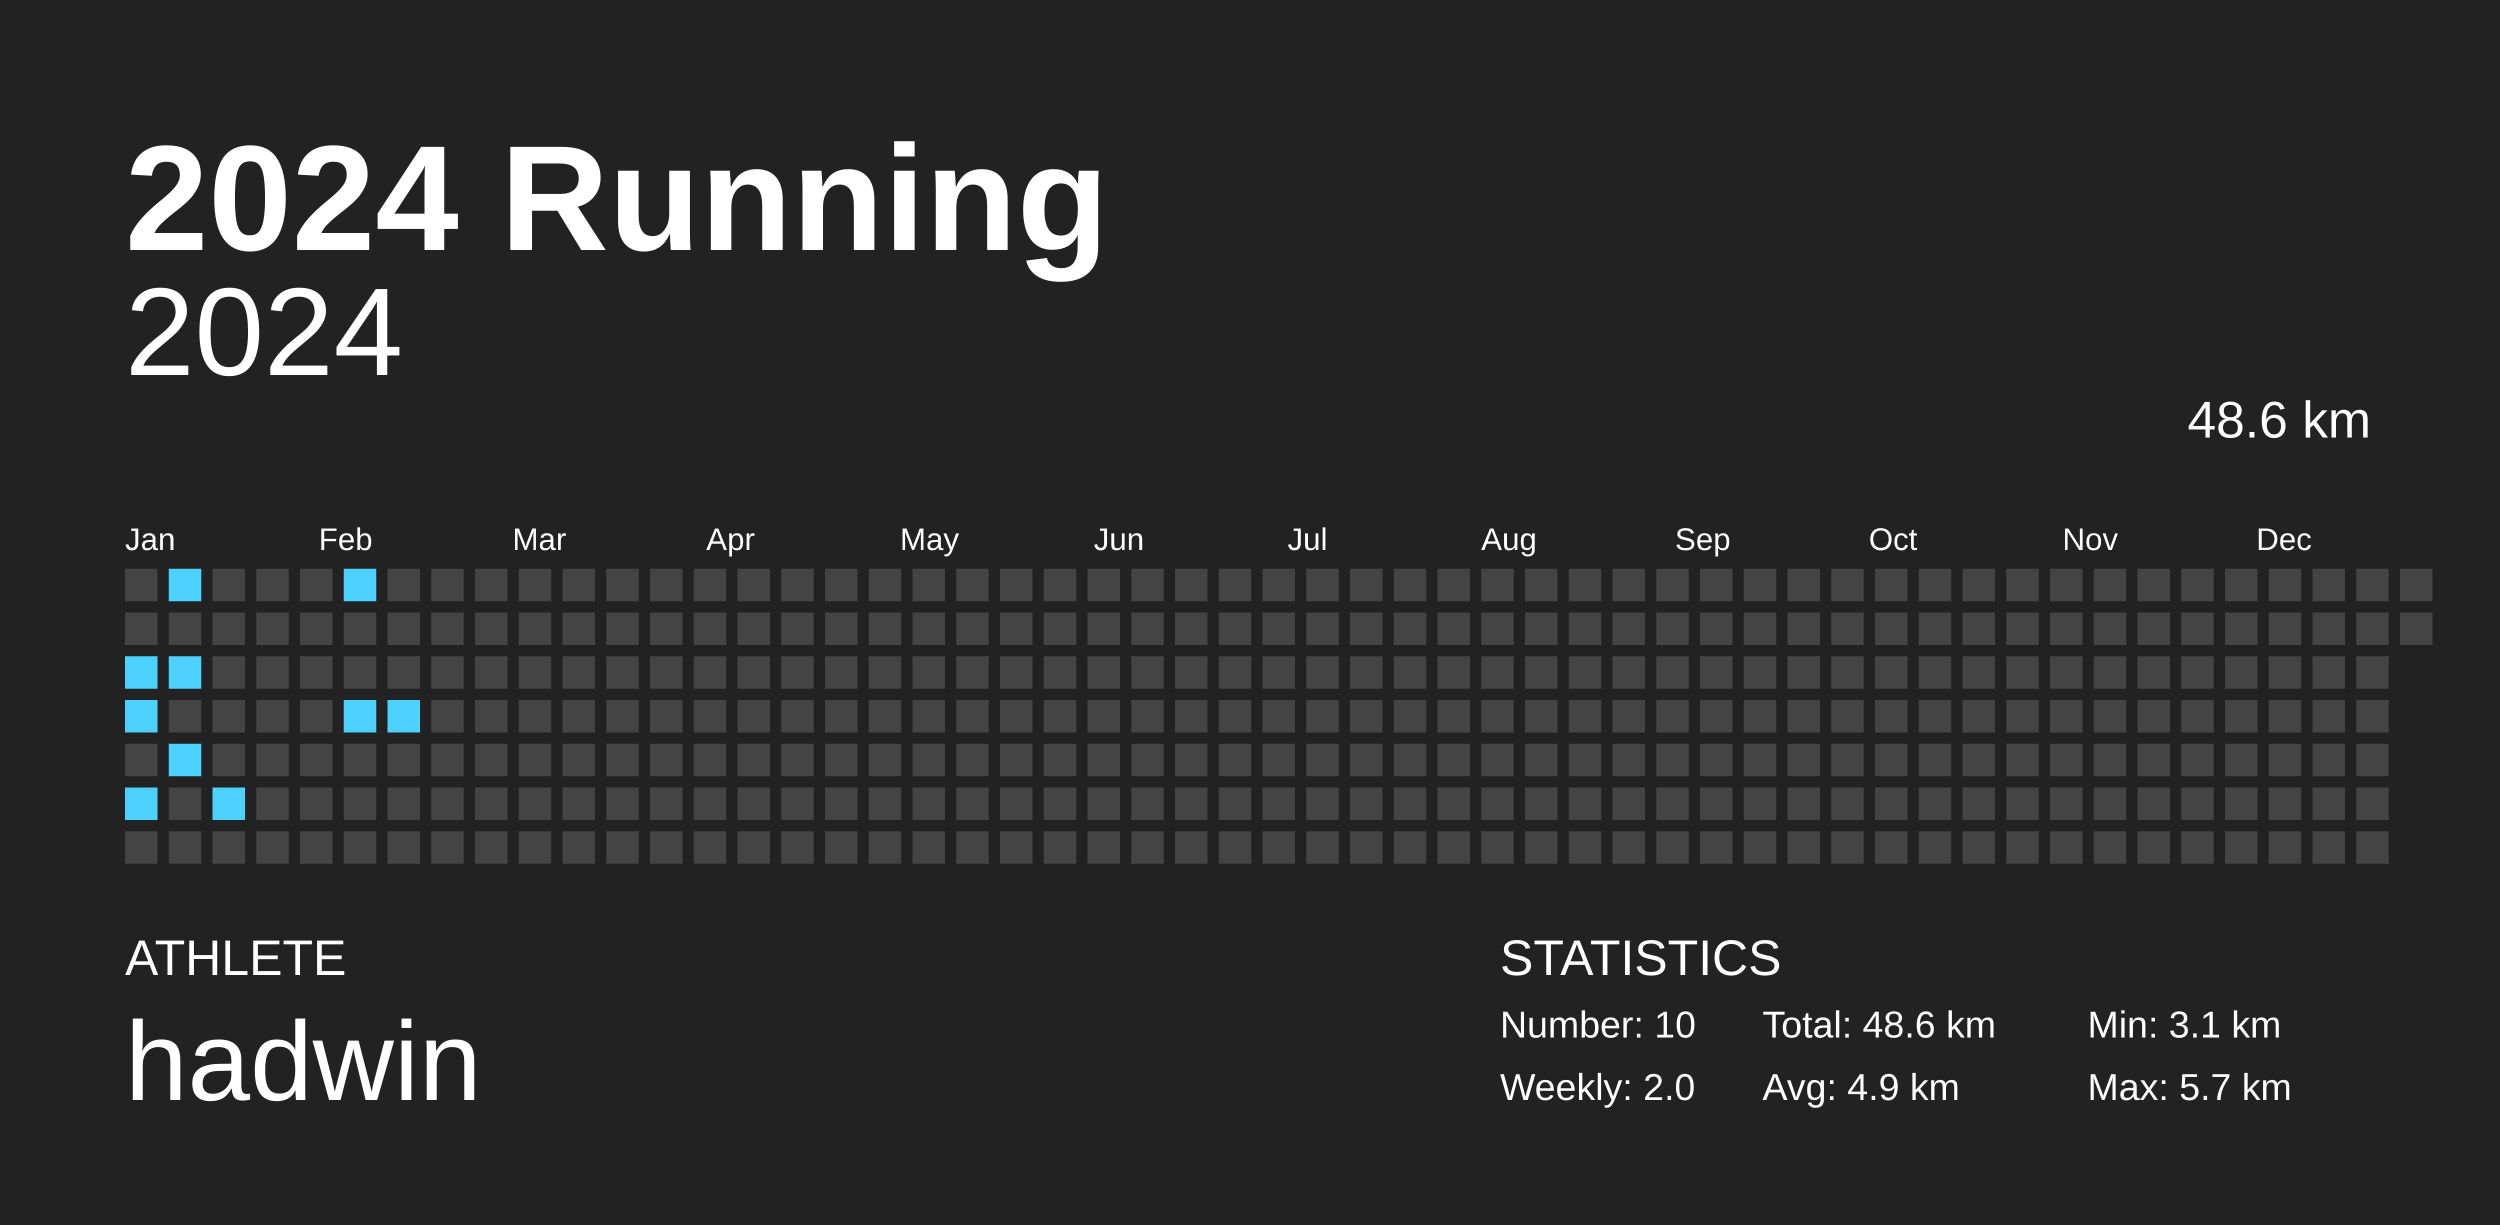
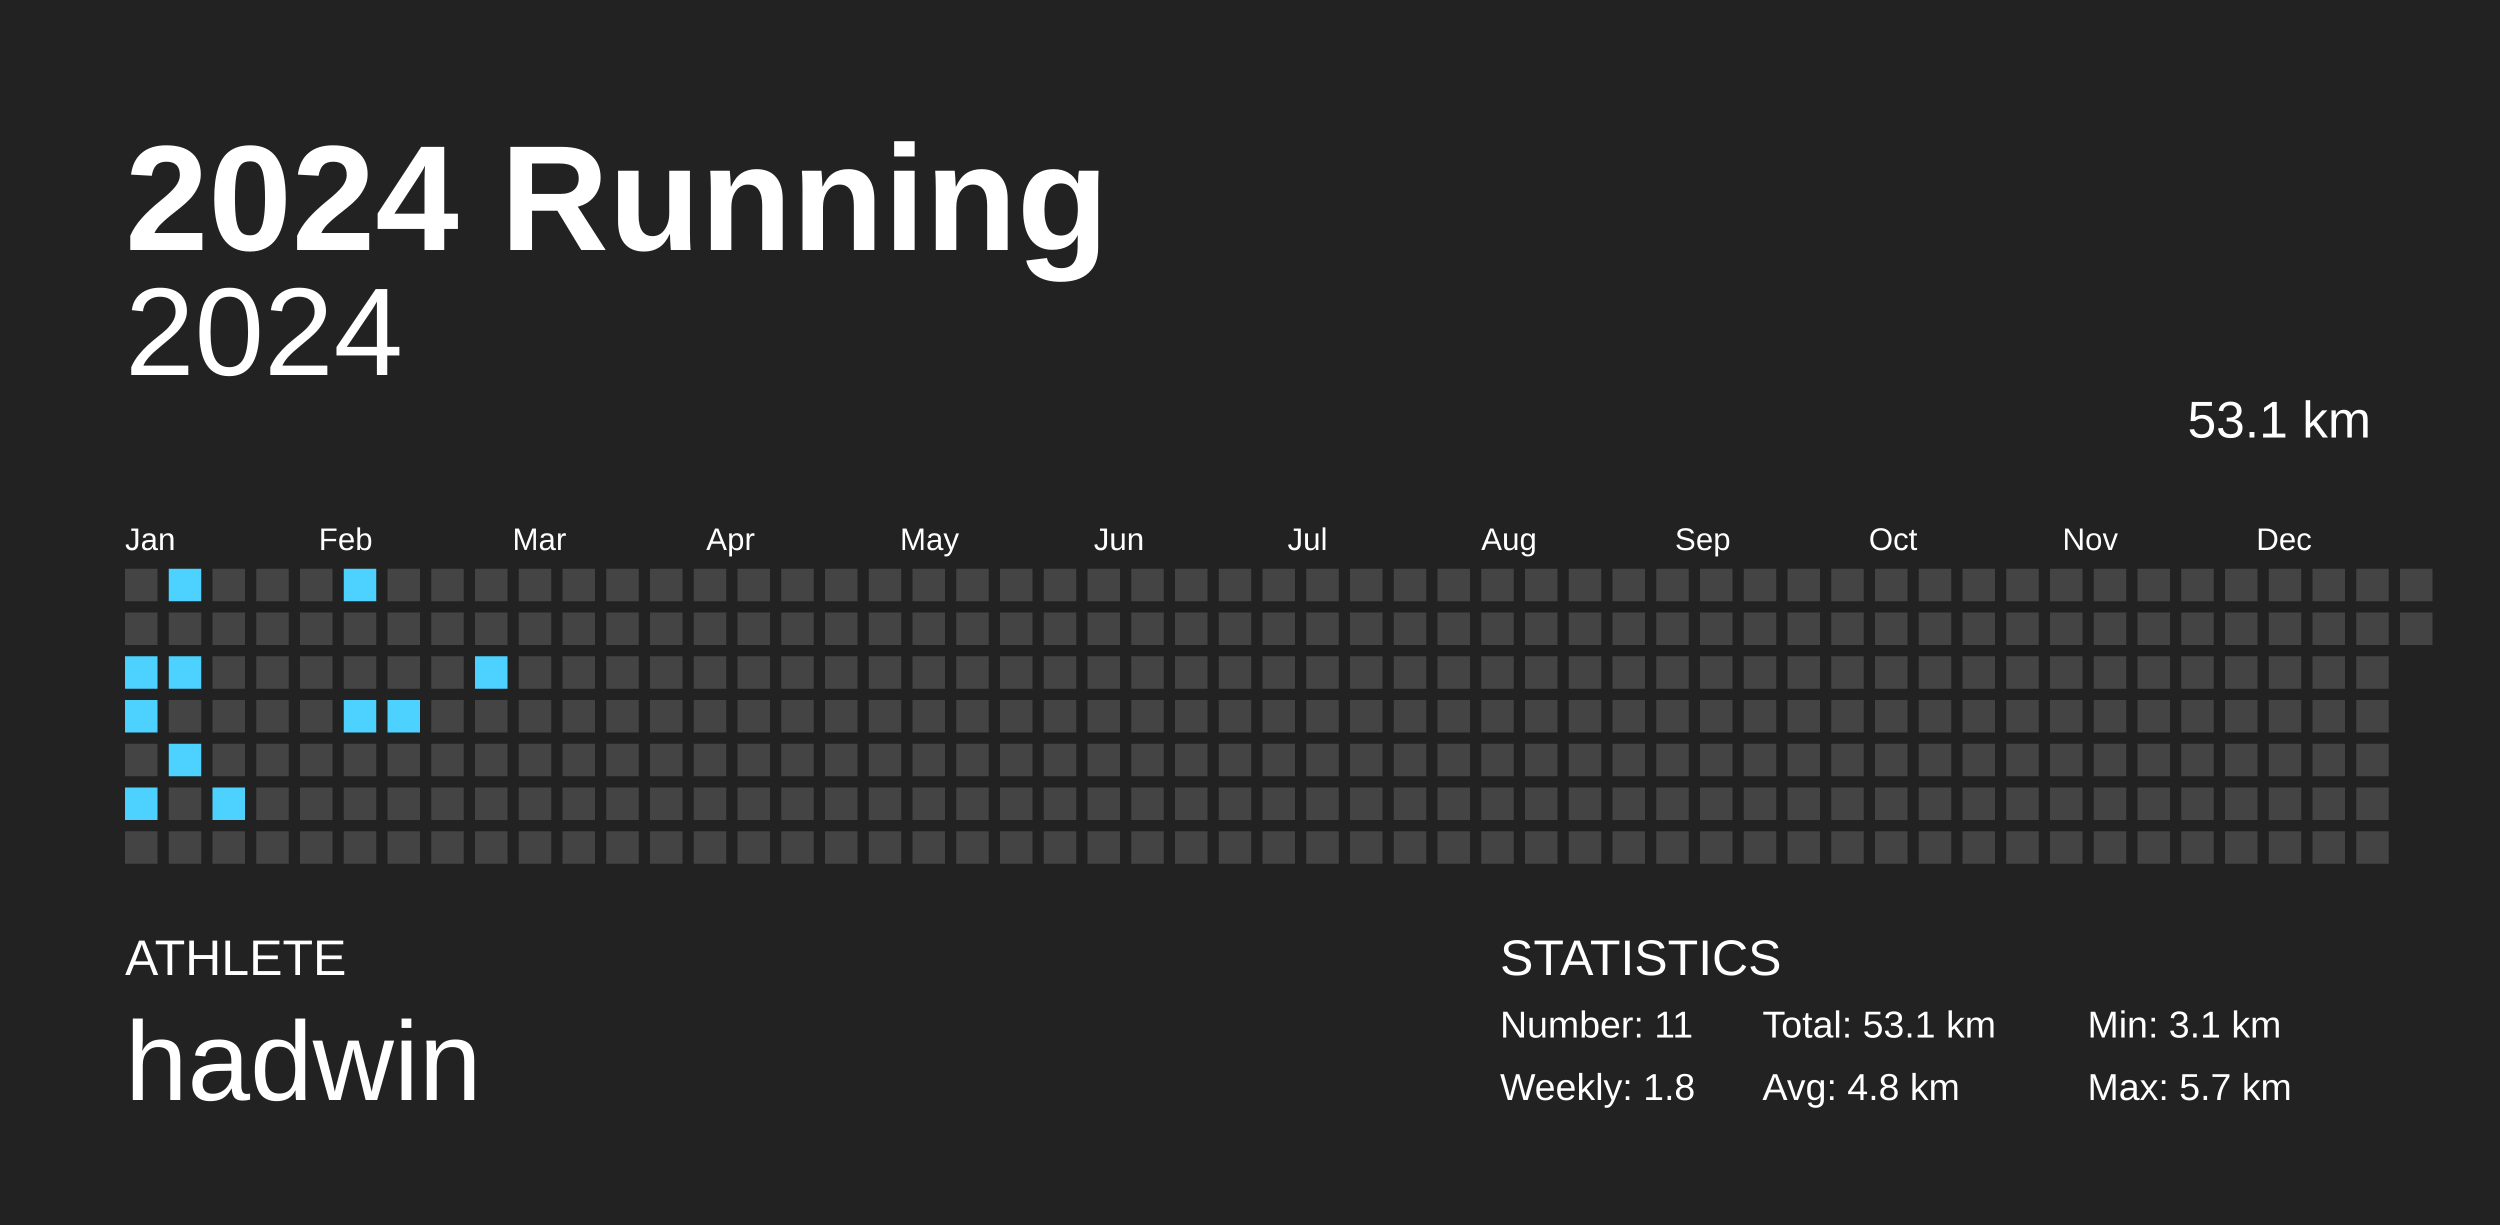
<svg xmlns="http://www.w3.org/2000/svg" baseProfile="full" height="98mm" version="1.1" viewBox="0,0,200,98" width="200mm">
  <defs />
  <rect fill="#222222" height="98" width="200" x="0" y="0" />
  <text fill="#FFFFFF" style="font-size:12px; font-family:Arial; font-weight:bold;" x="10" y="20">2024 Running</text>
  <text fill="#FFFFFF" style="font-size:4px; font-family:Arial" x="10" y="78">ATHLETE</text>
  <text fill="#FFFFFF" style="font-size:9px; font-family:Arial" x="10" y="88">hadwin</text>
  <text fill="#FFFFFF" style="font-size:4px; font-family:Arial" x="120" y="78">STATISTICS</text>
-   <text fill="#FFFFFF" style="font-size:3px; font-family:Arial" x="120" y="83">Number: 10</text>
-   <text fill="#FFFFFF" style="font-size:3px; font-family:Arial" x="120" y="88">Weekly: 2.0</text>
-   <text fill="#FFFFFF" style="font-size:3px; font-family:Arial" x="141" y="83">Total: 48.6 km</text>
-   <text fill="#FFFFFF" style="font-size:3px; font-family:Arial" x="141" y="88">Avg: 4.9 km</text>
+   <text fill="#FFFFFF" style="font-size:3px; font-family:Arial" x="120" y="83">Number: 11</text>
+   <text fill="#FFFFFF" style="font-size:3px; font-family:Arial" x="120" y="88">Weekly: 1.8</text>
+   <text fill="#FFFFFF" style="font-size:3px; font-family:Arial" x="141" y="83">Total: 53.1 km</text>
+   <text fill="#FFFFFF" style="font-size:3px; font-family:Arial" x="141" y="88">Avg: 4.8 km</text>
  <text fill="#FFFFFF" style="font-size:3px; font-family:Arial" x="167" y="83">Min: 3.1 km</text>
  <text fill="#FFFFFF" style="font-size:3px; font-family:Arial" x="167" y="88">Max: 5.7 km</text>
  <text alignment-baseline="hanging" fill="#FFFFFF" style="font-size:10.0px; font-family:Arial;" x="10" y="30">2024</text>
-   <text alignment-baseline="hanging" fill="#FFFFFF" style="font-size:4.125px; font-family:Arial;" x="175" y="35">48.6 km</text>
+   <text alignment-baseline="hanging" fill="#FFFFFF" style="font-size:4.125px; font-family:Arial;" x="175" y="35">53.1 km</text>
  <text fill="#FFFFFF" style="font-size:2.5px; font-family:Arial" x="10.0" y="44">Jan</text>
  <text fill="#FFFFFF" style="font-size:2.5px; font-family:Arial" x="25.5" y="44">Feb</text>
  <text fill="#FFFFFF" style="font-size:2.5px; font-family:Arial" x="41.0" y="44">Mar</text>
  <text fill="#FFFFFF" style="font-size:2.5px; font-family:Arial" x="56.5" y="44">Apr</text>
  <text fill="#FFFFFF" style="font-size:2.5px; font-family:Arial" x="72.0" y="44">May</text>
  <text fill="#FFFFFF" style="font-size:2.5px; font-family:Arial" x="87.5" y="44">Jun</text>
  <text fill="#FFFFFF" style="font-size:2.5px; font-family:Arial" x="103.0" y="44">Jul</text>
  <text fill="#FFFFFF" style="font-size:2.5px; font-family:Arial" x="118.5" y="44">Aug</text>
  <text fill="#FFFFFF" style="font-size:2.5px; font-family:Arial" x="134.0" y="44">Sep</text>
  <text fill="#FFFFFF" style="font-size:2.5px; font-family:Arial" x="149.5" y="44">Oct</text>
  <text fill="#FFFFFF" style="font-size:2.5px; font-family:Arial" x="165.0" y="44">Nov</text>
  <text fill="#FFFFFF" style="font-size:2.5px; font-family:Arial" x="180.5" y="44">Dec</text>
  <rect fill="#444444" height="2.6" width="2.6" x="10.0" y="45.5" />
  <rect fill="#444444" height="2.6" width="2.6" x="10.0" y="49.0" />
  <rect fill="#4dd2ff" height="2.6" width="2.6" x="10.0" y="52.5" />
  <rect fill="#4dd2ff" height="2.6" width="2.6" x="10.0" y="56.0" />
  <rect fill="#444444" height="2.6" width="2.6" x="10.0" y="59.5" />
  <rect fill="#4dd2ff" height="2.6" width="2.6" x="10.0" y="63.0" />
  <rect fill="#444444" height="2.6" width="2.6" x="10.0" y="66.5" />
  <rect fill="#4dd2ff" height="2.6" width="2.6" x="13.5" y="45.5" />
  <rect fill="#444444" height="2.6" width="2.6" x="13.5" y="49.0" />
  <rect fill="#4dd2ff" height="2.6" width="2.6" x="13.5" y="52.5" />
  <rect fill="#444444" height="2.6" width="2.6" x="13.5" y="56.0" />
  <rect fill="#4dd2ff" height="2.6" width="2.6" x="13.5" y="59.5" />
  <rect fill="#444444" height="2.6" width="2.6" x="13.5" y="63.0" />
  <rect fill="#444444" height="2.6" width="2.6" x="13.5" y="66.5" />
  <rect fill="#444444" height="2.6" width="2.6" x="17.0" y="45.5" />
  <rect fill="#444444" height="2.6" width="2.6" x="17.0" y="49.0" />
  <rect fill="#444444" height="2.6" width="2.6" x="17.0" y="52.5" />
  <rect fill="#444444" height="2.6" width="2.6" x="17.0" y="56.0" />
  <rect fill="#444444" height="2.6" width="2.6" x="17.0" y="59.5" />
  <rect fill="#4dd2ff" height="2.6" width="2.6" x="17.0" y="63.0" />
  <rect fill="#444444" height="2.6" width="2.6" x="17.0" y="66.5" />
  <rect fill="#444444" height="2.6" width="2.6" x="20.5" y="45.5" />
  <rect fill="#444444" height="2.6" width="2.6" x="20.5" y="49.0" />
  <rect fill="#444444" height="2.6" width="2.6" x="20.5" y="52.5" />
  <rect fill="#444444" height="2.6" width="2.6" x="20.5" y="56.0" />
  <rect fill="#444444" height="2.6" width="2.6" x="20.5" y="59.5" />
  <rect fill="#444444" height="2.6" width="2.6" x="20.5" y="63.0" />
  <rect fill="#444444" height="2.6" width="2.6" x="20.5" y="66.5" />
  <rect fill="#444444" height="2.6" width="2.6" x="24.0" y="45.5" />
  <rect fill="#444444" height="2.6" width="2.6" x="24.0" y="49.0" />
  <rect fill="#444444" height="2.6" width="2.6" x="24.0" y="52.5" />
  <rect fill="#444444" height="2.6" width="2.6" x="24.0" y="56.0" />
  <rect fill="#444444" height="2.6" width="2.6" x="24.0" y="59.5" />
  <rect fill="#444444" height="2.6" width="2.6" x="24.0" y="63.0" />
  <rect fill="#444444" height="2.6" width="2.6" x="24.0" y="66.5" />
  <rect fill="#4dd2ff" height="2.6" width="2.6" x="27.5" y="45.5" />
  <rect fill="#444444" height="2.6" width="2.6" x="27.5" y="49.0" />
  <rect fill="#444444" height="2.6" width="2.6" x="27.5" y="52.5" />
  <rect fill="#4dd2ff" height="2.6" width="2.6" x="27.5" y="56.0" />
  <rect fill="#444444" height="2.6" width="2.6" x="27.5" y="59.5" />
  <rect fill="#444444" height="2.6" width="2.6" x="27.5" y="63.0" />
  <rect fill="#444444" height="2.6" width="2.6" x="27.5" y="66.5" />
  <rect fill="#444444" height="2.6" width="2.6" x="31.0" y="45.5" />
  <rect fill="#444444" height="2.6" width="2.6" x="31.0" y="49.0" />
  <rect fill="#444444" height="2.6" width="2.6" x="31.0" y="52.5" />
  <rect fill="#4dd2ff" height="2.6" width="2.6" x="31.0" y="56.0" />
  <rect fill="#444444" height="2.6" width="2.6" x="31.0" y="59.5" />
  <rect fill="#444444" height="2.6" width="2.6" x="31.0" y="63.0" />
  <rect fill="#444444" height="2.6" width="2.6" x="31.0" y="66.5" />
  <rect fill="#444444" height="2.6" width="2.6" x="34.5" y="45.5" />
  <rect fill="#444444" height="2.6" width="2.6" x="34.5" y="49.0" />
  <rect fill="#444444" height="2.6" width="2.6" x="34.5" y="52.5" />
  <rect fill="#444444" height="2.6" width="2.6" x="34.5" y="56.0" />
  <rect fill="#444444" height="2.6" width="2.6" x="34.5" y="59.5" />
  <rect fill="#444444" height="2.6" width="2.6" x="34.5" y="63.0" />
  <rect fill="#444444" height="2.6" width="2.6" x="34.5" y="66.5" />
  <rect fill="#444444" height="2.6" width="2.6" x="38.0" y="45.5" />
  <rect fill="#444444" height="2.6" width="2.6" x="38.0" y="49.0" />
-   <rect fill="#444444" height="2.6" width="2.6" x="38.0" y="52.5" />
+   <rect fill="#4dd2ff" height="2.6" width="2.6" x="38.0" y="52.5" />
  <rect fill="#444444" height="2.6" width="2.6" x="38.0" y="56.0" />
  <rect fill="#444444" height="2.6" width="2.6" x="38.0" y="59.5" />
  <rect fill="#444444" height="2.6" width="2.6" x="38.0" y="63.0" />
  <rect fill="#444444" height="2.6" width="2.6" x="38.0" y="66.5" />
  <rect fill="#444444" height="2.6" width="2.6" x="41.5" y="45.5" />
  <rect fill="#444444" height="2.6" width="2.6" x="41.5" y="49.0" />
  <rect fill="#444444" height="2.6" width="2.6" x="41.5" y="52.5" />
  <rect fill="#444444" height="2.6" width="2.6" x="41.5" y="56.0" />
  <rect fill="#444444" height="2.6" width="2.6" x="41.5" y="59.5" />
  <rect fill="#444444" height="2.6" width="2.6" x="41.5" y="63.0" />
  <rect fill="#444444" height="2.6" width="2.6" x="41.5" y="66.5" />
  <rect fill="#444444" height="2.6" width="2.6" x="45.0" y="45.5" />
  <rect fill="#444444" height="2.6" width="2.6" x="45.0" y="49.0" />
  <rect fill="#444444" height="2.6" width="2.6" x="45.0" y="52.5" />
  <rect fill="#444444" height="2.6" width="2.6" x="45.0" y="56.0" />
  <rect fill="#444444" height="2.6" width="2.6" x="45.0" y="59.5" />
  <rect fill="#444444" height="2.6" width="2.6" x="45.0" y="63.0" />
  <rect fill="#444444" height="2.6" width="2.6" x="45.0" y="66.5" />
  <rect fill="#444444" height="2.6" width="2.6" x="48.5" y="45.5" />
  <rect fill="#444444" height="2.6" width="2.6" x="48.5" y="49.0" />
  <rect fill="#444444" height="2.6" width="2.6" x="48.5" y="52.5" />
  <rect fill="#444444" height="2.6" width="2.6" x="48.5" y="56.0" />
  <rect fill="#444444" height="2.6" width="2.6" x="48.5" y="59.5" />
  <rect fill="#444444" height="2.6" width="2.6" x="48.5" y="63.0" />
  <rect fill="#444444" height="2.6" width="2.6" x="48.5" y="66.5" />
  <rect fill="#444444" height="2.6" width="2.6" x="52.0" y="45.5" />
  <rect fill="#444444" height="2.6" width="2.6" x="52.0" y="49.0" />
  <rect fill="#444444" height="2.6" width="2.6" x="52.0" y="52.5" />
  <rect fill="#444444" height="2.6" width="2.6" x="52.0" y="56.0" />
  <rect fill="#444444" height="2.6" width="2.6" x="52.0" y="59.5" />
  <rect fill="#444444" height="2.6" width="2.6" x="52.0" y="63.0" />
  <rect fill="#444444" height="2.6" width="2.6" x="52.0" y="66.5" />
  <rect fill="#444444" height="2.6" width="2.6" x="55.5" y="45.5" />
  <rect fill="#444444" height="2.6" width="2.6" x="55.5" y="49.0" />
  <rect fill="#444444" height="2.6" width="2.6" x="55.5" y="52.5" />
  <rect fill="#444444" height="2.6" width="2.6" x="55.5" y="56.0" />
  <rect fill="#444444" height="2.6" width="2.6" x="55.5" y="59.5" />
  <rect fill="#444444" height="2.6" width="2.6" x="55.5" y="63.0" />
  <rect fill="#444444" height="2.6" width="2.6" x="55.5" y="66.5" />
  <rect fill="#444444" height="2.6" width="2.6" x="59.0" y="45.5" />
  <rect fill="#444444" height="2.6" width="2.6" x="59.0" y="49.0" />
  <rect fill="#444444" height="2.6" width="2.6" x="59.0" y="52.5" />
  <rect fill="#444444" height="2.6" width="2.6" x="59.0" y="56.0" />
  <rect fill="#444444" height="2.6" width="2.6" x="59.0" y="59.5" />
  <rect fill="#444444" height="2.6" width="2.6" x="59.0" y="63.0" />
  <rect fill="#444444" height="2.6" width="2.6" x="59.0" y="66.5" />
  <rect fill="#444444" height="2.6" width="2.6" x="62.5" y="45.5" />
  <rect fill="#444444" height="2.6" width="2.6" x="62.5" y="49.0" />
  <rect fill="#444444" height="2.6" width="2.6" x="62.5" y="52.5" />
  <rect fill="#444444" height="2.6" width="2.6" x="62.5" y="56.0" />
  <rect fill="#444444" height="2.6" width="2.6" x="62.5" y="59.5" />
  <rect fill="#444444" height="2.6" width="2.6" x="62.5" y="63.0" />
  <rect fill="#444444" height="2.6" width="2.6" x="62.5" y="66.5" />
  <rect fill="#444444" height="2.6" width="2.6" x="66.0" y="45.5" />
  <rect fill="#444444" height="2.6" width="2.6" x="66.0" y="49.0" />
  <rect fill="#444444" height="2.6" width="2.6" x="66.0" y="52.5" />
  <rect fill="#444444" height="2.6" width="2.6" x="66.0" y="56.0" />
  <rect fill="#444444" height="2.6" width="2.6" x="66.0" y="59.5" />
  <rect fill="#444444" height="2.6" width="2.6" x="66.0" y="63.0" />
  <rect fill="#444444" height="2.6" width="2.6" x="66.0" y="66.5" />
  <rect fill="#444444" height="2.6" width="2.6" x="69.5" y="45.5" />
  <rect fill="#444444" height="2.6" width="2.6" x="69.5" y="49.0" />
  <rect fill="#444444" height="2.6" width="2.6" x="69.5" y="52.5" />
  <rect fill="#444444" height="2.6" width="2.6" x="69.5" y="56.0" />
  <rect fill="#444444" height="2.6" width="2.6" x="69.5" y="59.5" />
  <rect fill="#444444" height="2.6" width="2.6" x="69.5" y="63.0" />
  <rect fill="#444444" height="2.6" width="2.6" x="69.5" y="66.5" />
  <rect fill="#444444" height="2.6" width="2.6" x="73.0" y="45.5" />
  <rect fill="#444444" height="2.6" width="2.6" x="73.0" y="49.0" />
  <rect fill="#444444" height="2.6" width="2.6" x="73.0" y="52.5" />
  <rect fill="#444444" height="2.6" width="2.6" x="73.0" y="56.0" />
  <rect fill="#444444" height="2.6" width="2.6" x="73.0" y="59.5" />
  <rect fill="#444444" height="2.6" width="2.6" x="73.0" y="63.0" />
  <rect fill="#444444" height="2.6" width="2.6" x="73.0" y="66.5" />
  <rect fill="#444444" height="2.6" width="2.6" x="76.5" y="45.5" />
  <rect fill="#444444" height="2.6" width="2.6" x="76.5" y="49.0" />
  <rect fill="#444444" height="2.6" width="2.6" x="76.5" y="52.5" />
  <rect fill="#444444" height="2.6" width="2.6" x="76.5" y="56.0" />
  <rect fill="#444444" height="2.6" width="2.6" x="76.5" y="59.5" />
  <rect fill="#444444" height="2.6" width="2.6" x="76.5" y="63.0" />
  <rect fill="#444444" height="2.6" width="2.6" x="76.5" y="66.5" />
  <rect fill="#444444" height="2.6" width="2.6" x="80.0" y="45.5" />
  <rect fill="#444444" height="2.6" width="2.6" x="80.0" y="49.0" />
  <rect fill="#444444" height="2.6" width="2.6" x="80.0" y="52.5" />
  <rect fill="#444444" height="2.6" width="2.6" x="80.0" y="56.0" />
  <rect fill="#444444" height="2.6" width="2.6" x="80.0" y="59.5" />
  <rect fill="#444444" height="2.6" width="2.6" x="80.0" y="63.0" />
  <rect fill="#444444" height="2.6" width="2.6" x="80.0" y="66.5" />
  <rect fill="#444444" height="2.6" width="2.6" x="83.5" y="45.5" />
  <rect fill="#444444" height="2.6" width="2.6" x="83.5" y="49.0" />
  <rect fill="#444444" height="2.6" width="2.6" x="83.5" y="52.5" />
  <rect fill="#444444" height="2.6" width="2.6" x="83.5" y="56.0" />
  <rect fill="#444444" height="2.6" width="2.6" x="83.5" y="59.5" />
  <rect fill="#444444" height="2.6" width="2.6" x="83.5" y="63.0" />
  <rect fill="#444444" height="2.6" width="2.6" x="83.5" y="66.5" />
  <rect fill="#444444" height="2.6" width="2.6" x="87.0" y="45.5" />
  <rect fill="#444444" height="2.6" width="2.6" x="87.0" y="49.0" />
  <rect fill="#444444" height="2.6" width="2.6" x="87.0" y="52.5" />
  <rect fill="#444444" height="2.6" width="2.6" x="87.0" y="56.0" />
  <rect fill="#444444" height="2.6" width="2.6" x="87.0" y="59.5" />
  <rect fill="#444444" height="2.6" width="2.6" x="87.0" y="63.0" />
  <rect fill="#444444" height="2.6" width="2.6" x="87.0" y="66.5" />
  <rect fill="#444444" height="2.6" width="2.6" x="90.5" y="45.5" />
  <rect fill="#444444" height="2.6" width="2.6" x="90.5" y="49.0" />
  <rect fill="#444444" height="2.6" width="2.6" x="90.5" y="52.5" />
  <rect fill="#444444" height="2.6" width="2.6" x="90.5" y="56.0" />
  <rect fill="#444444" height="2.6" width="2.6" x="90.5" y="59.5" />
  <rect fill="#444444" height="2.6" width="2.6" x="90.5" y="63.0" />
  <rect fill="#444444" height="2.6" width="2.6" x="90.5" y="66.5" />
  <rect fill="#444444" height="2.6" width="2.6" x="94.0" y="45.5" />
  <rect fill="#444444" height="2.6" width="2.6" x="94.0" y="49.0" />
  <rect fill="#444444" height="2.6" width="2.6" x="94.0" y="52.5" />
  <rect fill="#444444" height="2.6" width="2.6" x="94.0" y="56.0" />
  <rect fill="#444444" height="2.6" width="2.6" x="94.0" y="59.5" />
  <rect fill="#444444" height="2.6" width="2.6" x="94.0" y="63.0" />
  <rect fill="#444444" height="2.6" width="2.6" x="94.0" y="66.5" />
  <rect fill="#444444" height="2.6" width="2.6" x="97.5" y="45.5" />
  <rect fill="#444444" height="2.6" width="2.6" x="97.5" y="49.0" />
  <rect fill="#444444" height="2.6" width="2.6" x="97.5" y="52.5" />
  <rect fill="#444444" height="2.6" width="2.6" x="97.5" y="56.0" />
  <rect fill="#444444" height="2.6" width="2.6" x="97.5" y="59.5" />
  <rect fill="#444444" height="2.6" width="2.6" x="97.5" y="63.0" />
  <rect fill="#444444" height="2.6" width="2.6" x="97.5" y="66.5" />
  <rect fill="#444444" height="2.6" width="2.6" x="101.0" y="45.5" />
  <rect fill="#444444" height="2.6" width="2.6" x="101.0" y="49.0" />
  <rect fill="#444444" height="2.6" width="2.6" x="101.0" y="52.5" />
  <rect fill="#444444" height="2.6" width="2.6" x="101.0" y="56.0" />
  <rect fill="#444444" height="2.6" width="2.6" x="101.0" y="59.5" />
  <rect fill="#444444" height="2.6" width="2.6" x="101.0" y="63.0" />
  <rect fill="#444444" height="2.6" width="2.6" x="101.0" y="66.5" />
  <rect fill="#444444" height="2.6" width="2.6" x="104.5" y="45.5" />
  <rect fill="#444444" height="2.6" width="2.6" x="104.5" y="49.0" />
  <rect fill="#444444" height="2.6" width="2.6" x="104.5" y="52.5" />
  <rect fill="#444444" height="2.6" width="2.6" x="104.5" y="56.0" />
  <rect fill="#444444" height="2.6" width="2.6" x="104.5" y="59.5" />
  <rect fill="#444444" height="2.6" width="2.6" x="104.5" y="63.0" />
  <rect fill="#444444" height="2.6" width="2.6" x="104.5" y="66.5" />
  <rect fill="#444444" height="2.6" width="2.6" x="108.0" y="45.5" />
  <rect fill="#444444" height="2.6" width="2.6" x="108.0" y="49.0" />
  <rect fill="#444444" height="2.6" width="2.6" x="108.0" y="52.5" />
  <rect fill="#444444" height="2.6" width="2.6" x="108.0" y="56.0" />
  <rect fill="#444444" height="2.6" width="2.6" x="108.0" y="59.5" />
  <rect fill="#444444" height="2.6" width="2.6" x="108.0" y="63.0" />
  <rect fill="#444444" height="2.6" width="2.6" x="108.0" y="66.5" />
  <rect fill="#444444" height="2.6" width="2.6" x="111.5" y="45.5" />
  <rect fill="#444444" height="2.6" width="2.6" x="111.5" y="49.0" />
  <rect fill="#444444" height="2.6" width="2.6" x="111.5" y="52.5" />
  <rect fill="#444444" height="2.6" width="2.6" x="111.5" y="56.0" />
  <rect fill="#444444" height="2.6" width="2.6" x="111.5" y="59.5" />
  <rect fill="#444444" height="2.6" width="2.6" x="111.5" y="63.0" />
  <rect fill="#444444" height="2.6" width="2.6" x="111.5" y="66.5" />
  <rect fill="#444444" height="2.6" width="2.6" x="115.0" y="45.5" />
  <rect fill="#444444" height="2.6" width="2.6" x="115.0" y="49.0" />
  <rect fill="#444444" height="2.6" width="2.6" x="115.0" y="52.5" />
  <rect fill="#444444" height="2.6" width="2.6" x="115.0" y="56.0" />
  <rect fill="#444444" height="2.6" width="2.6" x="115.0" y="59.5" />
  <rect fill="#444444" height="2.6" width="2.6" x="115.0" y="63.0" />
  <rect fill="#444444" height="2.6" width="2.6" x="115.0" y="66.5" />
  <rect fill="#444444" height="2.6" width="2.6" x="118.5" y="45.5" />
  <rect fill="#444444" height="2.6" width="2.6" x="118.5" y="49.0" />
  <rect fill="#444444" height="2.6" width="2.6" x="118.5" y="52.5" />
  <rect fill="#444444" height="2.6" width="2.6" x="118.5" y="56.0" />
  <rect fill="#444444" height="2.6" width="2.6" x="118.5" y="59.5" />
  <rect fill="#444444" height="2.6" width="2.6" x="118.5" y="63.0" />
  <rect fill="#444444" height="2.6" width="2.6" x="118.5" y="66.5" />
  <rect fill="#444444" height="2.6" width="2.6" x="122.0" y="45.5" />
  <rect fill="#444444" height="2.6" width="2.6" x="122.0" y="49.0" />
  <rect fill="#444444" height="2.6" width="2.6" x="122.0" y="52.5" />
  <rect fill="#444444" height="2.6" width="2.6" x="122.0" y="56.0" />
  <rect fill="#444444" height="2.6" width="2.6" x="122.0" y="59.5" />
  <rect fill="#444444" height="2.6" width="2.6" x="122.0" y="63.0" />
  <rect fill="#444444" height="2.6" width="2.6" x="122.0" y="66.5" />
  <rect fill="#444444" height="2.6" width="2.6" x="125.5" y="45.5" />
  <rect fill="#444444" height="2.6" width="2.6" x="125.5" y="49.0" />
  <rect fill="#444444" height="2.6" width="2.6" x="125.5" y="52.5" />
  <rect fill="#444444" height="2.6" width="2.6" x="125.5" y="56.0" />
  <rect fill="#444444" height="2.6" width="2.6" x="125.5" y="59.5" />
  <rect fill="#444444" height="2.6" width="2.6" x="125.5" y="63.0" />
  <rect fill="#444444" height="2.6" width="2.6" x="125.5" y="66.5" />
  <rect fill="#444444" height="2.6" width="2.6" x="129.0" y="45.5" />
  <rect fill="#444444" height="2.6" width="2.6" x="129.0" y="49.0" />
  <rect fill="#444444" height="2.6" width="2.6" x="129.0" y="52.5" />
  <rect fill="#444444" height="2.6" width="2.6" x="129.0" y="56.0" />
  <rect fill="#444444" height="2.6" width="2.6" x="129.0" y="59.5" />
  <rect fill="#444444" height="2.6" width="2.6" x="129.0" y="63.0" />
  <rect fill="#444444" height="2.6" width="2.6" x="129.0" y="66.5" />
  <rect fill="#444444" height="2.6" width="2.6" x="132.5" y="45.5" />
  <rect fill="#444444" height="2.6" width="2.6" x="132.5" y="49.0" />
  <rect fill="#444444" height="2.6" width="2.6" x="132.5" y="52.5" />
  <rect fill="#444444" height="2.6" width="2.6" x="132.5" y="56.0" />
  <rect fill="#444444" height="2.6" width="2.6" x="132.5" y="59.5" />
  <rect fill="#444444" height="2.6" width="2.6" x="132.5" y="63.0" />
  <rect fill="#444444" height="2.6" width="2.6" x="132.5" y="66.5" />
  <rect fill="#444444" height="2.6" width="2.6" x="136.0" y="45.5" />
  <rect fill="#444444" height="2.6" width="2.6" x="136.0" y="49.0" />
  <rect fill="#444444" height="2.6" width="2.6" x="136.0" y="52.5" />
  <rect fill="#444444" height="2.6" width="2.6" x="136.0" y="56.0" />
  <rect fill="#444444" height="2.6" width="2.6" x="136.0" y="59.5" />
  <rect fill="#444444" height="2.6" width="2.6" x="136.0" y="63.0" />
  <rect fill="#444444" height="2.6" width="2.6" x="136.0" y="66.5" />
  <rect fill="#444444" height="2.6" width="2.6" x="139.5" y="45.5" />
  <rect fill="#444444" height="2.6" width="2.6" x="139.5" y="49.0" />
  <rect fill="#444444" height="2.6" width="2.6" x="139.5" y="52.5" />
  <rect fill="#444444" height="2.6" width="2.6" x="139.5" y="56.0" />
  <rect fill="#444444" height="2.6" width="2.6" x="139.5" y="59.5" />
  <rect fill="#444444" height="2.6" width="2.6" x="139.5" y="63.0" />
  <rect fill="#444444" height="2.6" width="2.6" x="139.5" y="66.5" />
  <rect fill="#444444" height="2.6" width="2.6" x="143.0" y="45.5" />
  <rect fill="#444444" height="2.6" width="2.6" x="143.0" y="49.0" />
  <rect fill="#444444" height="2.6" width="2.6" x="143.0" y="52.5" />
  <rect fill="#444444" height="2.6" width="2.6" x="143.0" y="56.0" />
  <rect fill="#444444" height="2.6" width="2.6" x="143.0" y="59.5" />
  <rect fill="#444444" height="2.6" width="2.6" x="143.0" y="63.0" />
  <rect fill="#444444" height="2.6" width="2.6" x="143.0" y="66.5" />
  <rect fill="#444444" height="2.6" width="2.6" x="146.5" y="45.5" />
  <rect fill="#444444" height="2.6" width="2.6" x="146.5" y="49.0" />
  <rect fill="#444444" height="2.6" width="2.6" x="146.5" y="52.5" />
  <rect fill="#444444" height="2.6" width="2.6" x="146.5" y="56.0" />
  <rect fill="#444444" height="2.6" width="2.6" x="146.5" y="59.5" />
  <rect fill="#444444" height="2.6" width="2.6" x="146.5" y="63.0" />
  <rect fill="#444444" height="2.6" width="2.6" x="146.5" y="66.5" />
  <rect fill="#444444" height="2.6" width="2.6" x="150.0" y="45.5" />
  <rect fill="#444444" height="2.6" width="2.6" x="150.0" y="49.0" />
  <rect fill="#444444" height="2.6" width="2.6" x="150.0" y="52.5" />
  <rect fill="#444444" height="2.6" width="2.6" x="150.0" y="56.0" />
  <rect fill="#444444" height="2.6" width="2.6" x="150.0" y="59.5" />
  <rect fill="#444444" height="2.6" width="2.6" x="150.0" y="63.0" />
  <rect fill="#444444" height="2.6" width="2.6" x="150.0" y="66.5" />
  <rect fill="#444444" height="2.6" width="2.6" x="153.5" y="45.5" />
  <rect fill="#444444" height="2.6" width="2.6" x="153.5" y="49.0" />
  <rect fill="#444444" height="2.6" width="2.6" x="153.5" y="52.5" />
  <rect fill="#444444" height="2.6" width="2.6" x="153.5" y="56.0" />
  <rect fill="#444444" height="2.6" width="2.6" x="153.5" y="59.5" />
  <rect fill="#444444" height="2.6" width="2.6" x="153.5" y="63.0" />
  <rect fill="#444444" height="2.6" width="2.6" x="153.5" y="66.5" />
  <rect fill="#444444" height="2.6" width="2.6" x="157.0" y="45.5" />
  <rect fill="#444444" height="2.6" width="2.6" x="157.0" y="49.0" />
  <rect fill="#444444" height="2.6" width="2.6" x="157.0" y="52.5" />
  <rect fill="#444444" height="2.6" width="2.6" x="157.0" y="56.0" />
  <rect fill="#444444" height="2.6" width="2.6" x="157.0" y="59.5" />
  <rect fill="#444444" height="2.6" width="2.6" x="157.0" y="63.0" />
  <rect fill="#444444" height="2.6" width="2.6" x="157.0" y="66.5" />
  <rect fill="#444444" height="2.6" width="2.6" x="160.5" y="45.5" />
  <rect fill="#444444" height="2.6" width="2.6" x="160.5" y="49.0" />
  <rect fill="#444444" height="2.6" width="2.6" x="160.5" y="52.5" />
  <rect fill="#444444" height="2.6" width="2.6" x="160.5" y="56.0" />
  <rect fill="#444444" height="2.6" width="2.6" x="160.5" y="59.5" />
  <rect fill="#444444" height="2.6" width="2.6" x="160.5" y="63.0" />
  <rect fill="#444444" height="2.6" width="2.6" x="160.5" y="66.5" />
  <rect fill="#444444" height="2.6" width="2.6" x="164.0" y="45.5" />
  <rect fill="#444444" height="2.6" width="2.6" x="164.0" y="49.0" />
  <rect fill="#444444" height="2.6" width="2.6" x="164.0" y="52.5" />
  <rect fill="#444444" height="2.6" width="2.6" x="164.0" y="56.0" />
  <rect fill="#444444" height="2.6" width="2.6" x="164.0" y="59.5" />
  <rect fill="#444444" height="2.6" width="2.6" x="164.0" y="63.0" />
  <rect fill="#444444" height="2.6" width="2.6" x="164.0" y="66.5" />
  <rect fill="#444444" height="2.6" width="2.6" x="167.5" y="45.5" />
  <rect fill="#444444" height="2.6" width="2.6" x="167.5" y="49.0" />
  <rect fill="#444444" height="2.6" width="2.6" x="167.5" y="52.5" />
  <rect fill="#444444" height="2.6" width="2.6" x="167.5" y="56.0" />
  <rect fill="#444444" height="2.6" width="2.6" x="167.5" y="59.5" />
  <rect fill="#444444" height="2.6" width="2.6" x="167.5" y="63.0" />
  <rect fill="#444444" height="2.6" width="2.6" x="167.5" y="66.5" />
  <rect fill="#444444" height="2.6" width="2.6" x="171.0" y="45.5" />
  <rect fill="#444444" height="2.6" width="2.6" x="171.0" y="49.0" />
  <rect fill="#444444" height="2.6" width="2.6" x="171.0" y="52.5" />
  <rect fill="#444444" height="2.6" width="2.6" x="171.0" y="56.0" />
  <rect fill="#444444" height="2.6" width="2.6" x="171.0" y="59.5" />
  <rect fill="#444444" height="2.6" width="2.6" x="171.0" y="63.0" />
  <rect fill="#444444" height="2.6" width="2.6" x="171.0" y="66.5" />
  <rect fill="#444444" height="2.6" width="2.6" x="174.5" y="45.5" />
  <rect fill="#444444" height="2.6" width="2.6" x="174.5" y="49.0" />
  <rect fill="#444444" height="2.6" width="2.6" x="174.5" y="52.5" />
  <rect fill="#444444" height="2.6" width="2.6" x="174.5" y="56.0" />
  <rect fill="#444444" height="2.6" width="2.6" x="174.5" y="59.5" />
  <rect fill="#444444" height="2.6" width="2.6" x="174.5" y="63.0" />
  <rect fill="#444444" height="2.6" width="2.6" x="174.5" y="66.5" />
  <rect fill="#444444" height="2.6" width="2.6" x="178.0" y="45.5" />
  <rect fill="#444444" height="2.6" width="2.6" x="178.0" y="49.0" />
  <rect fill="#444444" height="2.6" width="2.6" x="178.0" y="52.5" />
  <rect fill="#444444" height="2.6" width="2.6" x="178.0" y="56.0" />
  <rect fill="#444444" height="2.6" width="2.6" x="178.0" y="59.5" />
  <rect fill="#444444" height="2.6" width="2.6" x="178.0" y="63.0" />
  <rect fill="#444444" height="2.6" width="2.6" x="178.0" y="66.5" />
  <rect fill="#444444" height="2.6" width="2.6" x="181.5" y="45.5" />
  <rect fill="#444444" height="2.6" width="2.6" x="181.5" y="49.0" />
  <rect fill="#444444" height="2.6" width="2.6" x="181.5" y="52.5" />
  <rect fill="#444444" height="2.6" width="2.6" x="181.5" y="56.0" />
  <rect fill="#444444" height="2.6" width="2.6" x="181.5" y="59.5" />
  <rect fill="#444444" height="2.6" width="2.6" x="181.5" y="63.0" />
  <rect fill="#444444" height="2.6" width="2.6" x="181.5" y="66.5" />
  <rect fill="#444444" height="2.6" width="2.6" x="185.0" y="45.5" />
  <rect fill="#444444" height="2.6" width="2.6" x="185.0" y="49.0" />
  <rect fill="#444444" height="2.6" width="2.6" x="185.0" y="52.5" />
  <rect fill="#444444" height="2.6" width="2.6" x="185.0" y="56.0" />
  <rect fill="#444444" height="2.6" width="2.6" x="185.0" y="59.5" />
  <rect fill="#444444" height="2.6" width="2.6" x="185.0" y="63.0" />
  <rect fill="#444444" height="2.6" width="2.6" x="185.0" y="66.5" />
  <rect fill="#444444" height="2.6" width="2.6" x="188.5" y="45.5" />
  <rect fill="#444444" height="2.6" width="2.6" x="188.5" y="49.0" />
  <rect fill="#444444" height="2.6" width="2.6" x="188.5" y="52.5" />
  <rect fill="#444444" height="2.6" width="2.6" x="188.5" y="56.0" />
  <rect fill="#444444" height="2.6" width="2.6" x="188.5" y="59.5" />
  <rect fill="#444444" height="2.6" width="2.6" x="188.5" y="63.0" />
  <rect fill="#444444" height="2.6" width="2.6" x="188.5" y="66.5" />
  <rect fill="#444444" height="2.6" width="2.6" x="192.0" y="45.5" />
  <rect fill="#444444" height="2.6" width="2.6" x="192.0" y="49.0" />
</svg>
